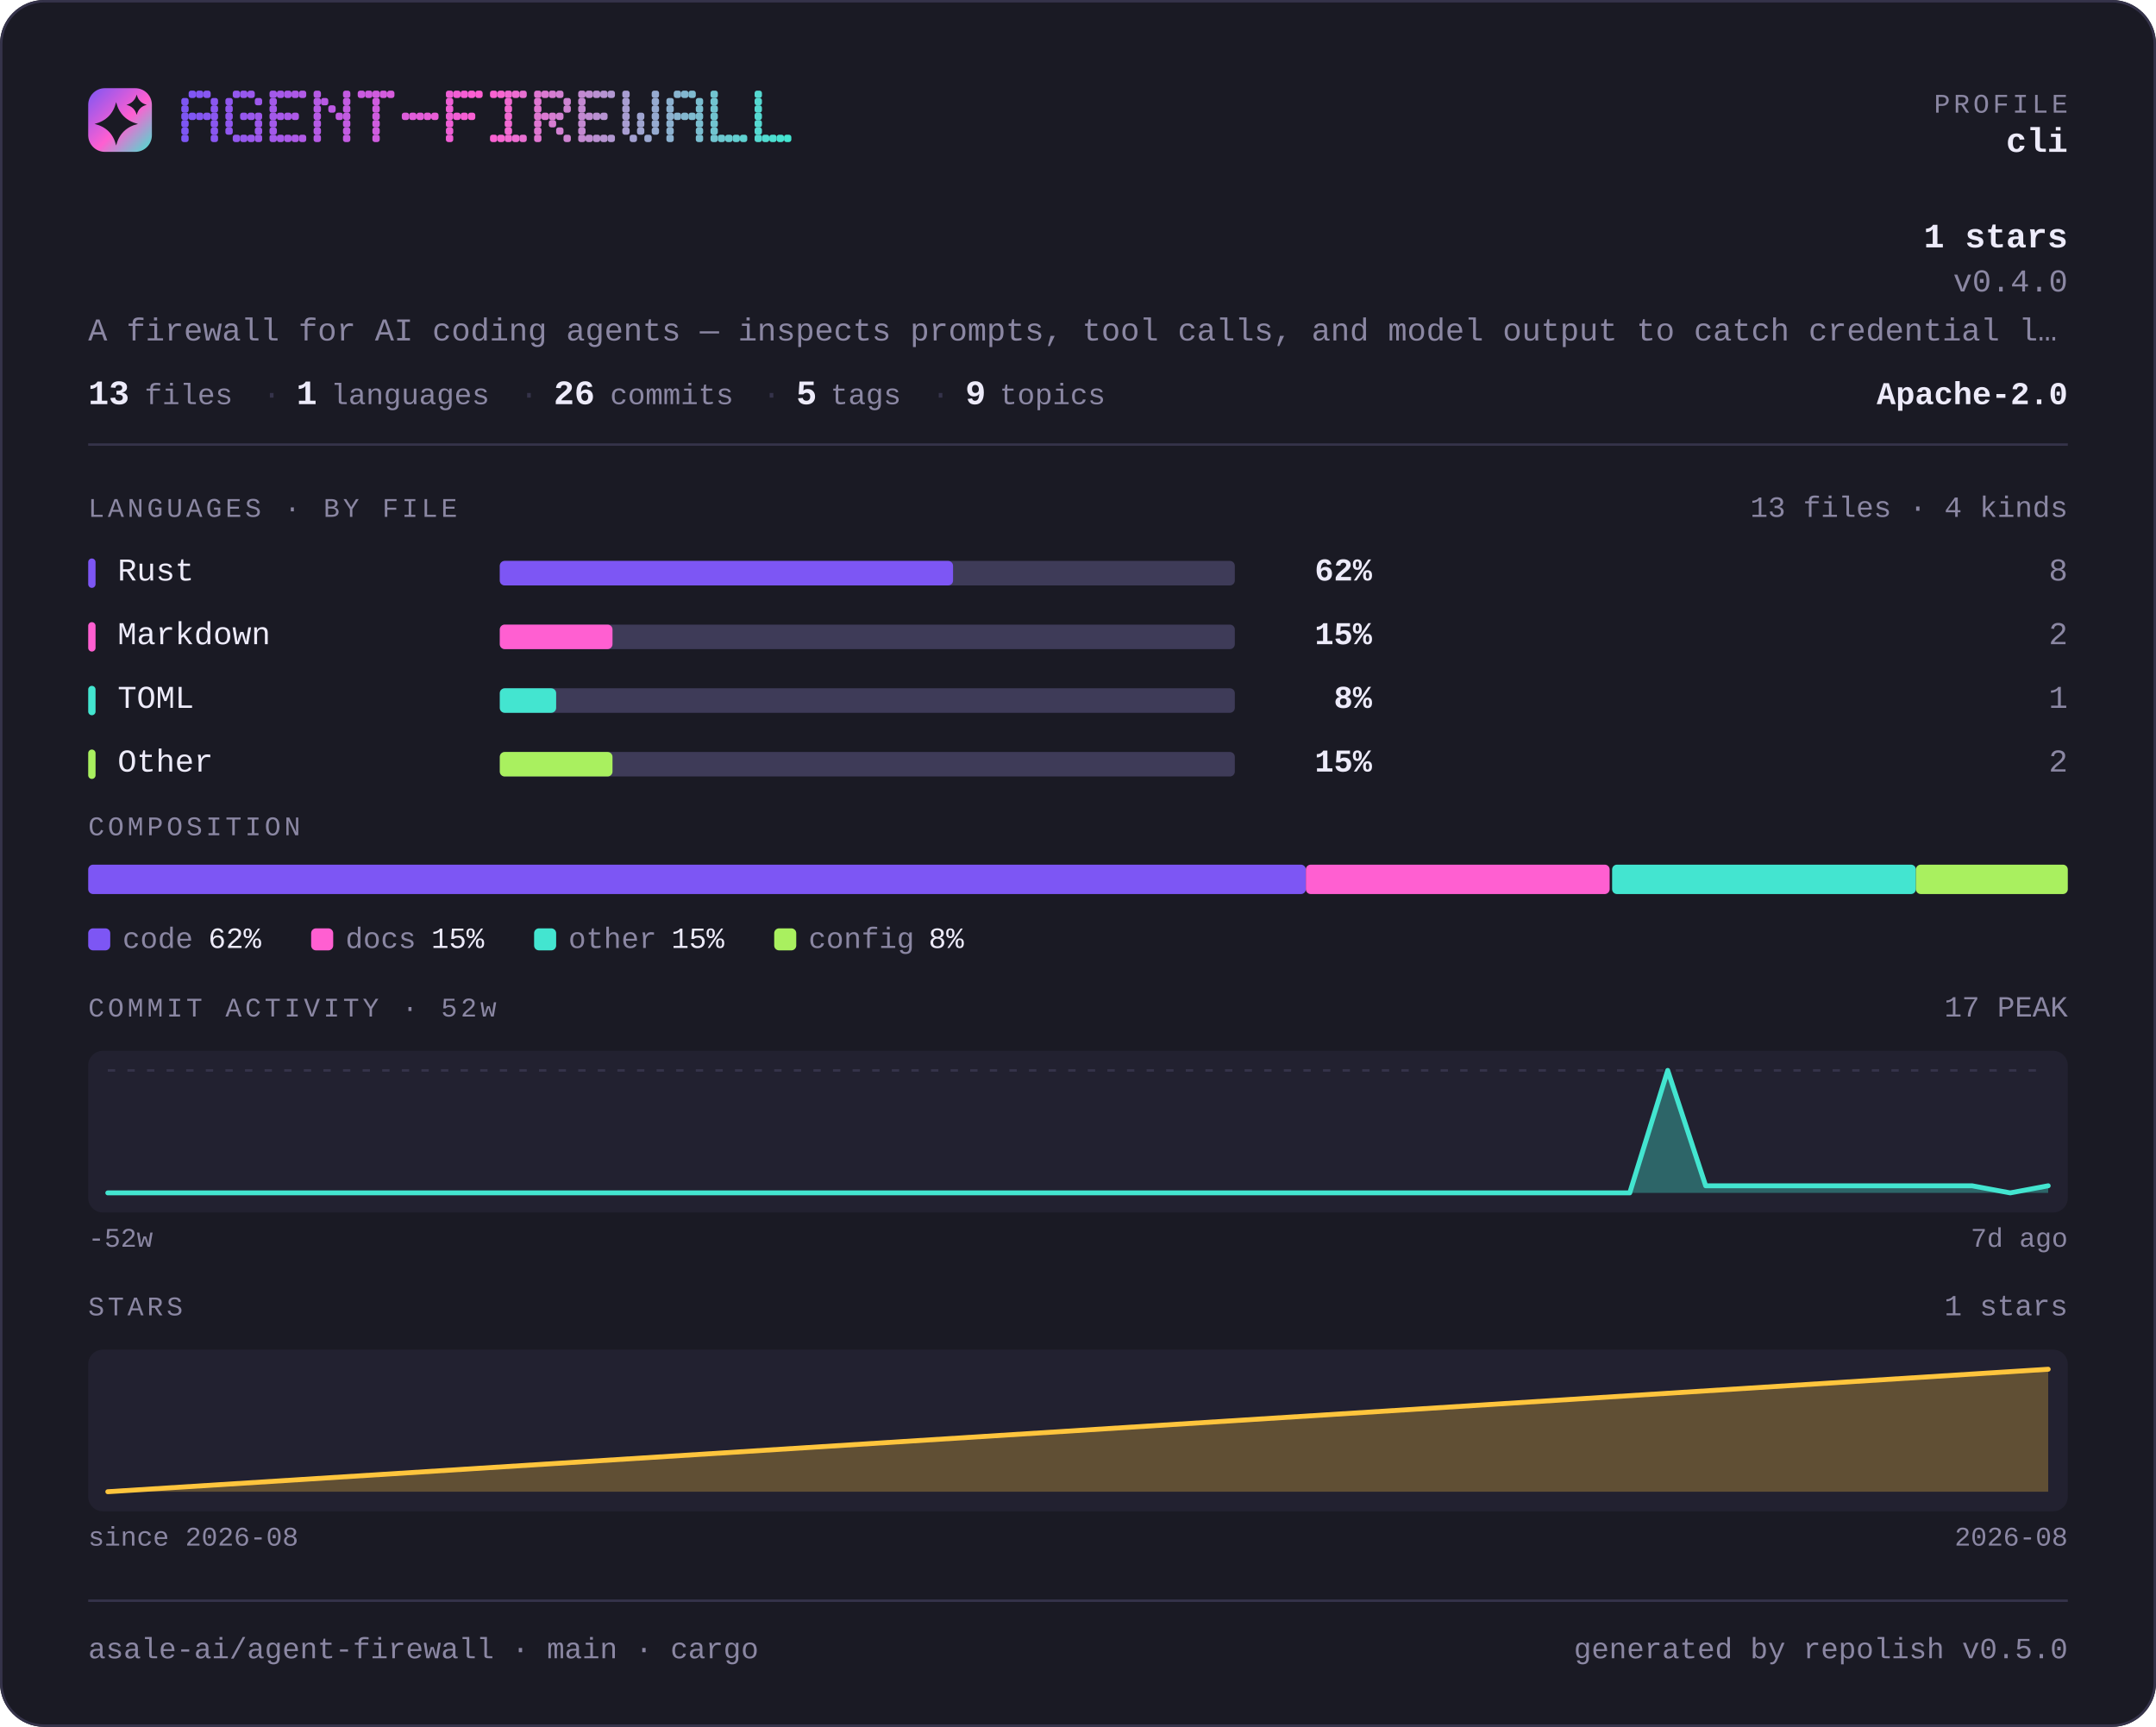
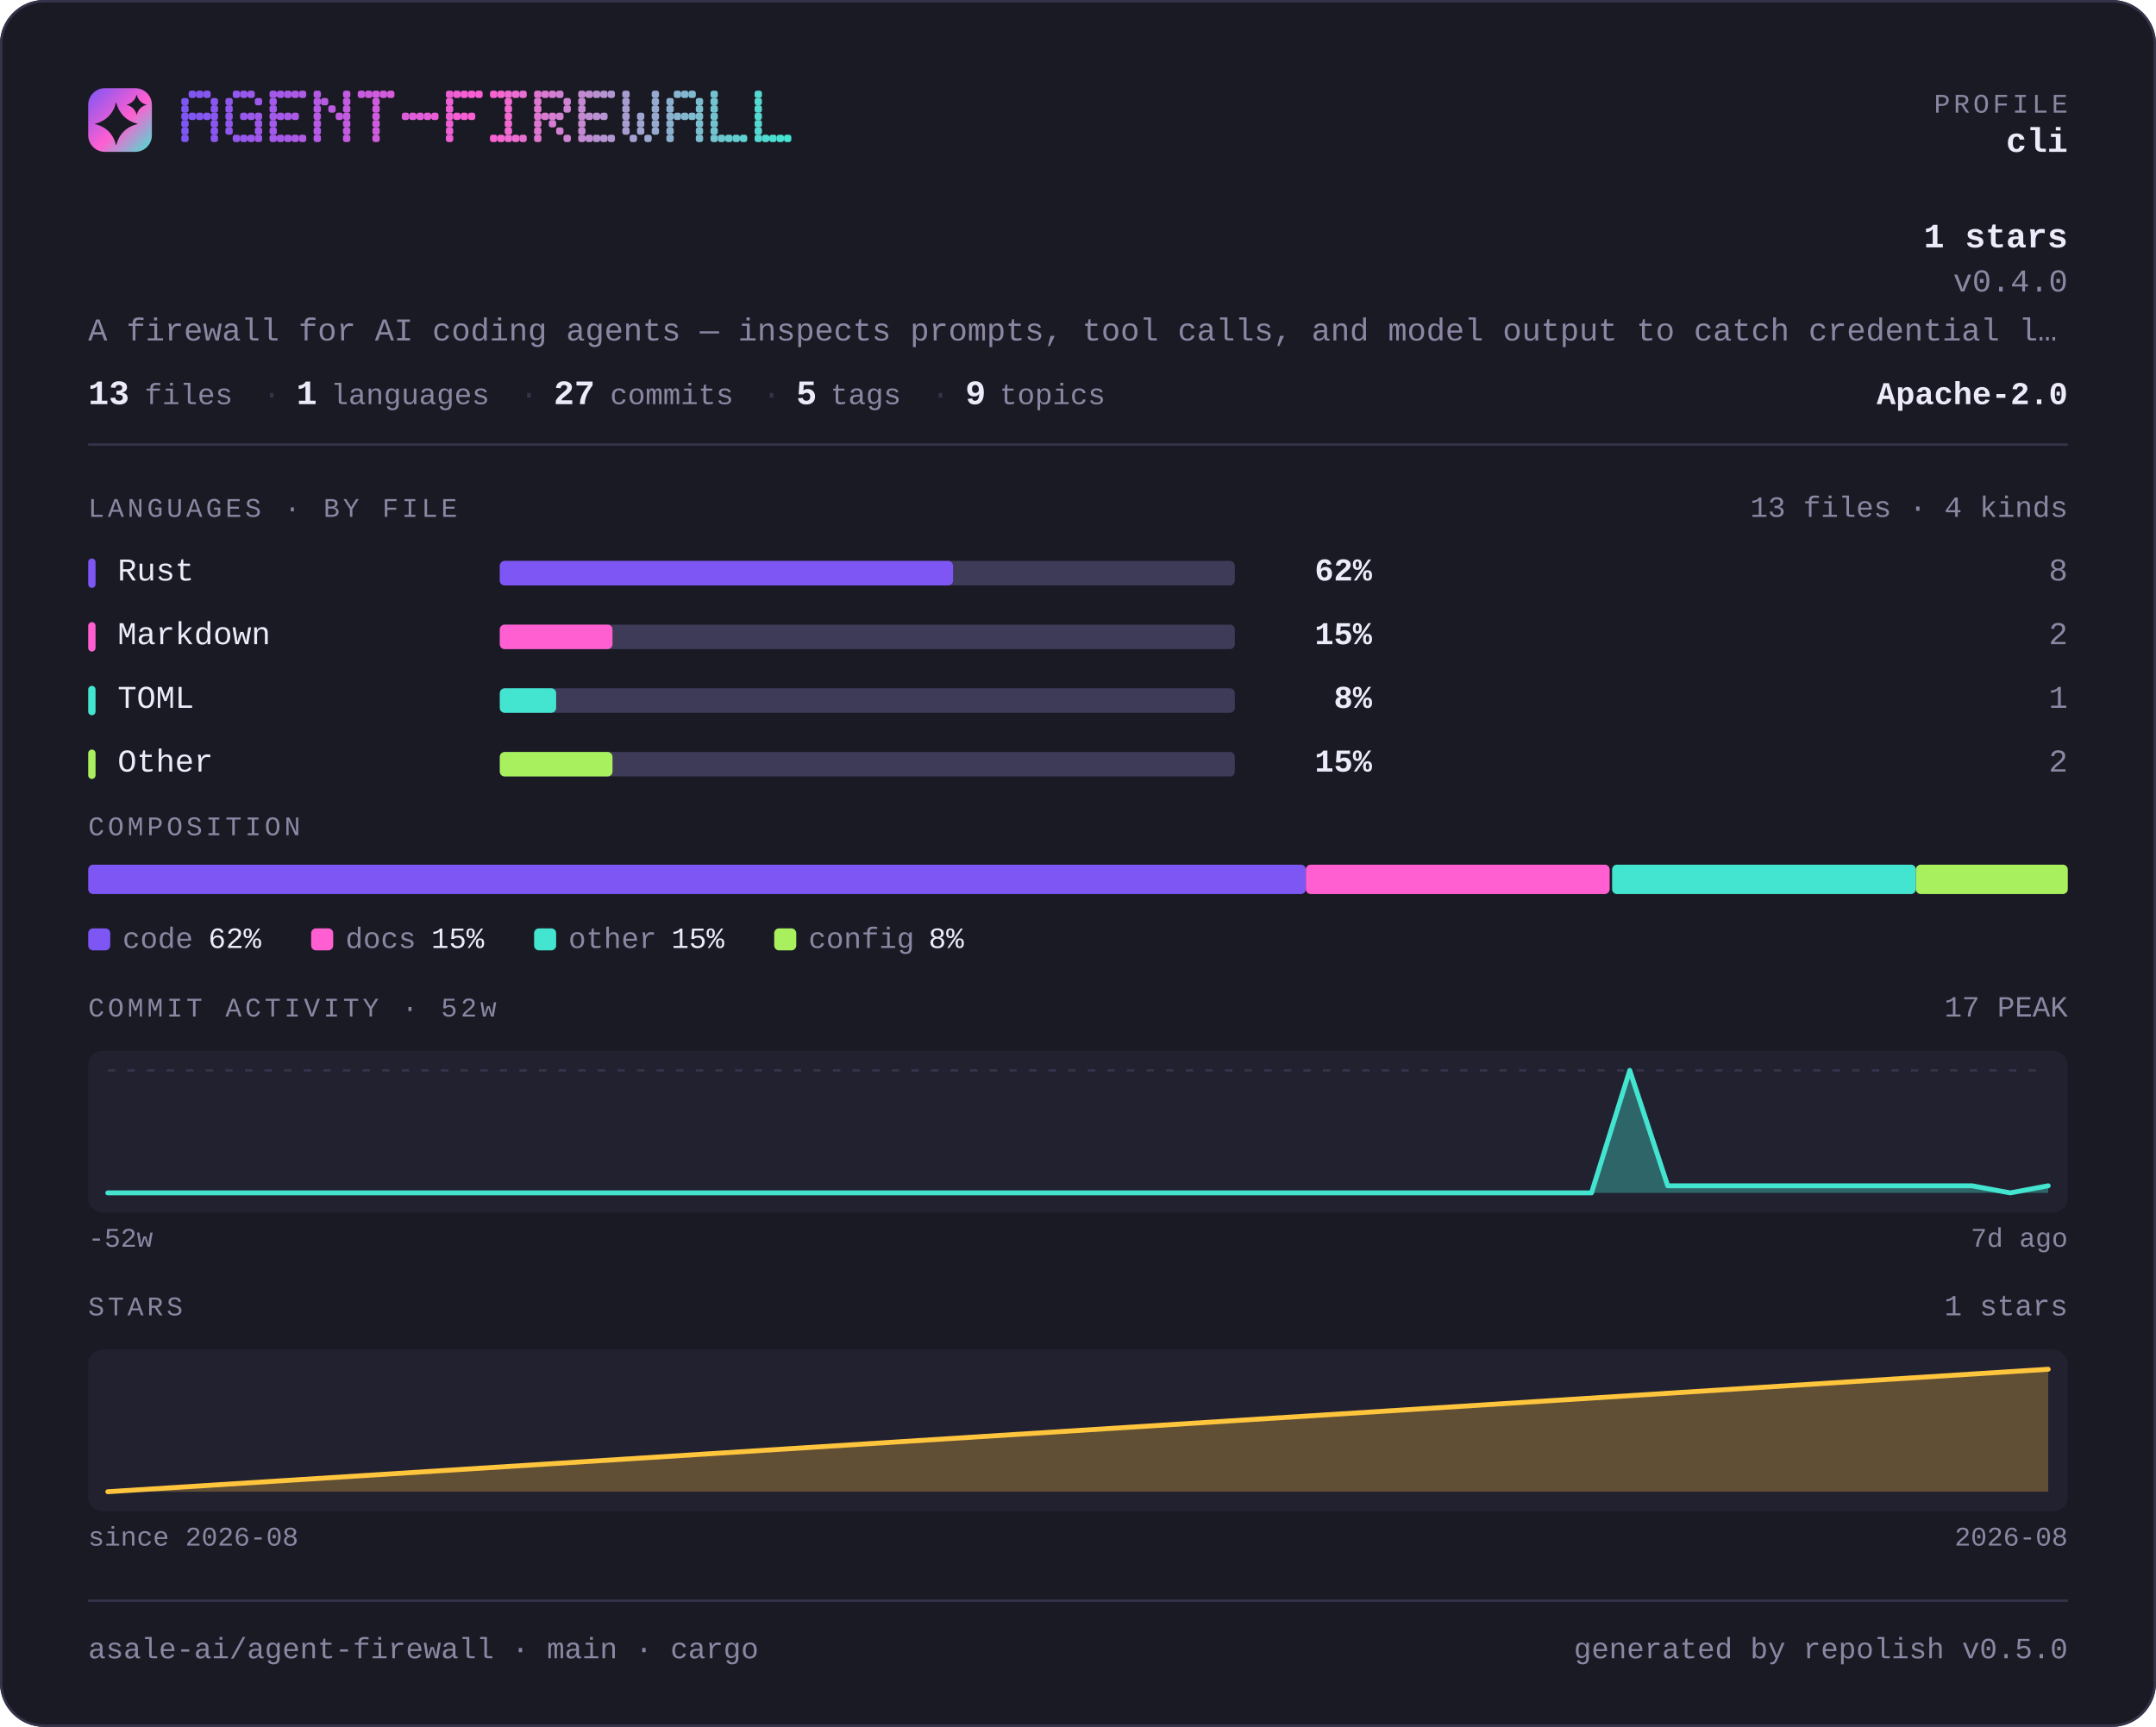
<svg xmlns="http://www.w3.org/2000/svg" width="880" height="705" viewBox="0 0 880 705" lang="en" role="img" aria-label="asale-ai/agent-firewall — repository overview">
  <defs>
    <linearGradient id="brand" x1="0" y1="0" x2="1" y2="1">
      <stop offset="0" stop-color="#7d56f4" />
      <stop offset="0.55" stop-color="#ff5fd1" />
      <stop offset="1" stop-color="#43e5d0" />
    </linearGradient>
  </defs>
  <style>
    .t { font-family: ui-monospace, SFMono-Regular, "SF Mono", Menlo, Consolas, "Liberation Mono", "Noto Sans Mono CJK SC", "Noto Sans Mono CJK JP", "Microsoft YaHei", "Hiragino Sans", "Yu Gothic", monospace; }
  </style>
  <rect x="0" y="0" width="880" height="705" rx="18.0" fill="#1a1a24" />
  <rect x="0.5" y="0.5" width="879" height="704" rx="17.5" fill="none" stroke="#35334a" />
  <rect x="36" y="36" width="26" height="26" rx="6.8" fill="url(#brand)" />
  <path d="M47.4 41.7Q49.2 48.8 56.3 50.6Q49.2 52.3 47.4 59.4Q45.7 52.3 38.6 50.6Q45.7 48.8 47.4 41.7Z" fill="#1a1a24" />
  <path d="M55.8 38.6Q56.6 41.9 59.9 42.8Q56.6 43.6 55.8 46.9Q54.9 43.6 51.6 42.8Q54.9 41.9 55.8 38.6Z" fill="#1a1a24" />
  <g fill="#7d56f4">
    <rect x="74" y="40" width="3" height="3" rx="1" />
    <rect x="74" y="43" width="3" height="3" rx="1" />
    <rect x="74" y="46" width="3" height="3" rx="1" />
    <rect x="74" y="49" width="3" height="3" rx="1" />
    <rect x="74" y="52" width="3" height="3" rx="1" />
    <rect x="74" y="55" width="3" height="3" rx="1" />
  </g>
  <g fill="#8056f3">
    <rect x="77" y="37" width="3" height="3" rx="1" />
    <rect x="77" y="46" width="3" height="3" rx="1" />
  </g>
  <g fill="#8356f2">
    <rect x="80" y="37" width="3" height="3" rx="1" />
    <rect x="80" y="46" width="3" height="3" rx="1" />
  </g>
  <g fill="#8757f1">
    <rect x="83" y="37" width="3" height="3" rx="1" />
    <rect x="83" y="46" width="3" height="3" rx="1" />
  </g>
  <g fill="#8a57f1">
    <rect x="86" y="40" width="3" height="3" rx="1" />
    <rect x="86" y="43" width="3" height="3" rx="1" />
    <rect x="86" y="46" width="3" height="3" rx="1" />
    <rect x="86" y="49" width="3" height="3" rx="1" />
    <rect x="86" y="52" width="3" height="3" rx="1" />
    <rect x="86" y="55" width="3" height="3" rx="1" />
  </g>
  <g fill="#9057ef">
    <rect x="92" y="40" width="3" height="3" rx="1" />
    <rect x="92" y="43" width="3" height="3" rx="1" />
    <rect x="92" y="46" width="3" height="3" rx="1" />
    <rect x="92" y="49" width="3" height="3" rx="1" />
    <rect x="92" y="52" width="3" height="3" rx="1" />
  </g>
  <g fill="#9358ee">
    <rect x="95" y="37" width="3" height="3" rx="1" />
    <rect x="95" y="55" width="3" height="3" rx="1" />
  </g>
  <g fill="#9658ed">
    <rect x="98" y="37" width="3" height="3" rx="1" />
    <rect x="98" y="46" width="3" height="3" rx="1" />
    <rect x="98" y="55" width="3" height="3" rx="1" />
  </g>
  <g fill="#9a58ec">
    <rect x="101" y="37" width="3" height="3" rx="1" />
    <rect x="101" y="46" width="3" height="3" rx="1" />
    <rect x="101" y="55" width="3" height="3" rx="1" />
  </g>
  <g fill="#9d58eb">
    <rect x="104" y="40" width="3" height="3" rx="1" />
    <rect x="104" y="46" width="3" height="3" rx="1" />
    <rect x="104" y="49" width="3" height="3" rx="1" />
    <rect x="104" y="52" width="3" height="3" rx="1" />
    <rect x="104" y="55" width="3" height="3" rx="1" />
  </g>
  <g fill="#a359ea">
    <rect x="110" y="37" width="3" height="3" rx="1" />
    <rect x="110" y="40" width="3" height="3" rx="1" />
    <rect x="110" y="43" width="3" height="3" rx="1" />
    <rect x="110" y="46" width="3" height="3" rx="1" />
    <rect x="110" y="49" width="3" height="3" rx="1" />
    <rect x="110" y="52" width="3" height="3" rx="1" />
    <rect x="110" y="55" width="3" height="3" rx="1" />
  </g>
  <g fill="#a659e9">
    <rect x="113" y="37" width="3" height="3" rx="1" />
    <rect x="113" y="46" width="3" height="3" rx="1" />
    <rect x="113" y="55" width="3" height="3" rx="1" />
  </g>
  <g fill="#a959e8">
    <rect x="116" y="37" width="3" height="3" rx="1" />
    <rect x="116" y="46" width="3" height="3" rx="1" />
    <rect x="116" y="55" width="3" height="3" rx="1" />
  </g>
  <g fill="#ad59e7">
    <rect x="119" y="37" width="3" height="3" rx="1" />
    <rect x="119" y="46" width="3" height="3" rx="1" />
    <rect x="119" y="55" width="3" height="3" rx="1" />
  </g>
  <g fill="#b05ae6">
    <rect x="122" y="37" width="3" height="3" rx="1" />
    <rect x="122" y="55" width="3" height="3" rx="1" />
  </g>
  <g fill="#b65ae5">
    <rect x="128" y="37" width="3" height="3" rx="1" />
    <rect x="128" y="40" width="3" height="3" rx="1" />
    <rect x="128" y="43" width="3" height="3" rx="1" />
    <rect x="128" y="46" width="3" height="3" rx="1" />
    <rect x="128" y="49" width="3" height="3" rx="1" />
    <rect x="128" y="52" width="3" height="3" rx="1" />
    <rect x="128" y="55" width="3" height="3" rx="1" />
  </g>
  <g fill="#b95ae4">
    <rect x="131" y="40" width="3" height="3" rx="1" />
  </g>
  <g fill="#bc5ae3">
    <rect x="134" y="43" width="3" height="3" rx="1" />
  </g>
  <g fill="#c05be2">
    <rect x="137" y="46" width="3" height="3" rx="1" />
  </g>
  <g fill="#c35be1">
    <rect x="140" y="37" width="3" height="3" rx="1" />
    <rect x="140" y="40" width="3" height="3" rx="1" />
    <rect x="140" y="43" width="3" height="3" rx="1" />
    <rect x="140" y="46" width="3" height="3" rx="1" />
    <rect x="140" y="49" width="3" height="3" rx="1" />
    <rect x="140" y="52" width="3" height="3" rx="1" />
    <rect x="140" y="55" width="3" height="3" rx="1" />
  </g>
  <g fill="#c95be0">
    <rect x="146" y="37" width="3" height="3" rx="1" />
  </g>
  <g fill="#cc5bdf">
    <rect x="149" y="37" width="3" height="3" rx="1" />
  </g>
  <g fill="#cf5cde">
    <rect x="152" y="37" width="3" height="3" rx="1" />
    <rect x="152" y="40" width="3" height="3" rx="1" />
    <rect x="152" y="43" width="3" height="3" rx="1" />
    <rect x="152" y="46" width="3" height="3" rx="1" />
    <rect x="152" y="49" width="3" height="3" rx="1" />
    <rect x="152" y="52" width="3" height="3" rx="1" />
    <rect x="152" y="55" width="3" height="3" rx="1" />
  </g>
  <g fill="#d35cdd">
    <rect x="155" y="37" width="3" height="3" rx="1" />
  </g>
  <g fill="#d65cdc">
    <rect x="158" y="37" width="3" height="3" rx="1" />
  </g>
  <g fill="#dc5dda">
    <rect x="164" y="46" width="3" height="3" rx="1" />
  </g>
  <g fill="#df5dda">
    <rect x="167" y="46" width="3" height="3" rx="1" />
  </g>
  <g fill="#e25dd9">
    <rect x="170" y="46" width="3" height="3" rx="1" />
  </g>
  <g fill="#e65dd8">
    <rect x="173" y="46" width="3" height="3" rx="1" />
  </g>
  <g fill="#e95dd7">
    <rect x="176" y="46" width="3" height="3" rx="1" />
  </g>
  <g fill="#ef5ed5">
    <rect x="182" y="37" width="3" height="3" rx="1" />
    <rect x="182" y="40" width="3" height="3" rx="1" />
    <rect x="182" y="43" width="3" height="3" rx="1" />
    <rect x="182" y="46" width="3" height="3" rx="1" />
    <rect x="182" y="49" width="3" height="3" rx="1" />
    <rect x="182" y="52" width="3" height="3" rx="1" />
    <rect x="182" y="55" width="3" height="3" rx="1" />
  </g>
  <g fill="#f25ed4">
    <rect x="185" y="37" width="3" height="3" rx="1" />
    <rect x="185" y="46" width="3" height="3" rx="1" />
  </g>
  <g fill="#f55ed4">
    <rect x="188" y="37" width="3" height="3" rx="1" />
    <rect x="188" y="46" width="3" height="3" rx="1" />
  </g>
  <g fill="#f95fd3">
    <rect x="191" y="37" width="3" height="3" rx="1" />
    <rect x="191" y="46" width="3" height="3" rx="1" />
  </g>
  <g fill="#fc5fd2">
    <rect x="194" y="37" width="3" height="3" rx="1" />
  </g>
  <g fill="#fa62d1">
    <rect x="200" y="37" width="3" height="3" rx="1" />
    <rect x="200" y="55" width="3" height="3" rx="1" />
  </g>
  <g fill="#f666d1">
    <rect x="203" y="37" width="3" height="3" rx="1" />
    <rect x="203" y="55" width="3" height="3" rx="1" />
  </g>
  <g fill="#f169d1">
    <rect x="206" y="37" width="3" height="3" rx="1" />
    <rect x="206" y="40" width="3" height="3" rx="1" />
    <rect x="206" y="43" width="3" height="3" rx="1" />
    <rect x="206" y="46" width="3" height="3" rx="1" />
    <rect x="206" y="49" width="3" height="3" rx="1" />
    <rect x="206" y="52" width="3" height="3" rx="1" />
    <rect x="206" y="55" width="3" height="3" rx="1" />
  </g>
  <g fill="#ed6cd1">
    <rect x="209" y="37" width="3" height="3" rx="1" />
    <rect x="209" y="55" width="3" height="3" rx="1" />
  </g>
  <g fill="#e86fd1">
    <rect x="212" y="37" width="3" height="3" rx="1" />
    <rect x="212" y="55" width="3" height="3" rx="1" />
  </g>
  <g fill="#df76d1">
    <rect x="218" y="37" width="3" height="3" rx="1" />
    <rect x="218" y="40" width="3" height="3" rx="1" />
    <rect x="218" y="43" width="3" height="3" rx="1" />
    <rect x="218" y="46" width="3" height="3" rx="1" />
    <rect x="218" y="49" width="3" height="3" rx="1" />
    <rect x="218" y="52" width="3" height="3" rx="1" />
    <rect x="218" y="55" width="3" height="3" rx="1" />
  </g>
  <g fill="#da79d1">
    <rect x="221" y="37" width="3" height="3" rx="1" />
    <rect x="221" y="46" width="3" height="3" rx="1" />
  </g>
  <g fill="#d67cd1">
    <rect x="224" y="37" width="3" height="3" rx="1" />
    <rect x="224" y="46" width="3" height="3" rx="1" />
    <rect x="224" y="49" width="3" height="3" rx="1" />
  </g>
  <g fill="#d180d1">
    <rect x="227" y="37" width="3" height="3" rx="1" />
    <rect x="227" y="46" width="3" height="3" rx="1" />
    <rect x="227" y="52" width="3" height="3" rx="1" />
  </g>
  <g fill="#cd83d1">
    <rect x="230" y="40" width="3" height="3" rx="1" />
    <rect x="230" y="43" width="3" height="3" rx="1" />
    <rect x="230" y="55" width="3" height="3" rx="1" />
  </g>
  <g fill="#c389d1">
    <rect x="236" y="37" width="3" height="3" rx="1" />
    <rect x="236" y="40" width="3" height="3" rx="1" />
    <rect x="236" y="43" width="3" height="3" rx="1" />
    <rect x="236" y="46" width="3" height="3" rx="1" />
    <rect x="236" y="49" width="3" height="3" rx="1" />
    <rect x="236" y="52" width="3" height="3" rx="1" />
    <rect x="236" y="55" width="3" height="3" rx="1" />
  </g>
  <g fill="#bf8dd1">
    <rect x="239" y="37" width="3" height="3" rx="1" />
    <rect x="239" y="46" width="3" height="3" rx="1" />
    <rect x="239" y="55" width="3" height="3" rx="1" />
  </g>
  <g fill="#ba90d1">
    <rect x="242" y="37" width="3" height="3" rx="1" />
    <rect x="242" y="46" width="3" height="3" rx="1" />
    <rect x="242" y="55" width="3" height="3" rx="1" />
  </g>
  <g fill="#b693d1">
    <rect x="245" y="37" width="3" height="3" rx="1" />
    <rect x="245" y="46" width="3" height="3" rx="1" />
    <rect x="245" y="55" width="3" height="3" rx="1" />
  </g>
  <g fill="#b197d1">
    <rect x="248" y="37" width="3" height="3" rx="1" />
    <rect x="248" y="55" width="3" height="3" rx="1" />
  </g>
  <g fill="#a89dd1">
    <rect x="254" y="37" width="3" height="3" rx="1" />
    <rect x="254" y="40" width="3" height="3" rx="1" />
    <rect x="254" y="43" width="3" height="3" rx="1" />
    <rect x="254" y="46" width="3" height="3" rx="1" />
    <rect x="254" y="49" width="3" height="3" rx="1" />
    <rect x="254" y="52" width="3" height="3" rx="1" />
  </g>
  <g fill="#a3a0d1">
    <rect x="257" y="55" width="3" height="3" rx="1" />
  </g>
  <g fill="#9fa4d0">
    <rect x="260" y="46" width="3" height="3" rx="1" />
    <rect x="260" y="49" width="3" height="3" rx="1" />
    <rect x="260" y="52" width="3" height="3" rx="1" />
  </g>
  <g fill="#9aa7d0">
    <rect x="263" y="55" width="3" height="3" rx="1" />
  </g>
  <g fill="#96aad0">
    <rect x="266" y="37" width="3" height="3" rx="1" />
    <rect x="266" y="40" width="3" height="3" rx="1" />
    <rect x="266" y="43" width="3" height="3" rx="1" />
    <rect x="266" y="46" width="3" height="3" rx="1" />
    <rect x="266" y="49" width="3" height="3" rx="1" />
    <rect x="266" y="52" width="3" height="3" rx="1" />
  </g>
  <g fill="#8cb1d0">
    <rect x="272" y="40" width="3" height="3" rx="1" />
    <rect x="272" y="43" width="3" height="3" rx="1" />
    <rect x="272" y="46" width="3" height="3" rx="1" />
    <rect x="272" y="49" width="3" height="3" rx="1" />
    <rect x="272" y="52" width="3" height="3" rx="1" />
    <rect x="272" y="55" width="3" height="3" rx="1" />
  </g>
  <g fill="#88b4d0">
    <rect x="275" y="37" width="3" height="3" rx="1" />
    <rect x="275" y="46" width="3" height="3" rx="1" />
  </g>
  <g fill="#83b7d0">
    <rect x="278" y="37" width="3" height="3" rx="1" />
    <rect x="278" y="46" width="3" height="3" rx="1" />
  </g>
  <g fill="#7fbbd0">
    <rect x="281" y="37" width="3" height="3" rx="1" />
    <rect x="281" y="46" width="3" height="3" rx="1" />
  </g>
  <g fill="#7abed0">
    <rect x="284" y="40" width="3" height="3" rx="1" />
    <rect x="284" y="43" width="3" height="3" rx="1" />
    <rect x="284" y="46" width="3" height="3" rx="1" />
    <rect x="284" y="49" width="3" height="3" rx="1" />
    <rect x="284" y="52" width="3" height="3" rx="1" />
    <rect x="284" y="55" width="3" height="3" rx="1" />
  </g>
  <g fill="#71c4d0">
    <rect x="290" y="37" width="3" height="3" rx="1" />
    <rect x="290" y="40" width="3" height="3" rx="1" />
    <rect x="290" y="43" width="3" height="3" rx="1" />
    <rect x="290" y="46" width="3" height="3" rx="1" />
    <rect x="290" y="49" width="3" height="3" rx="1" />
    <rect x="290" y="52" width="3" height="3" rx="1" />
    <rect x="290" y="55" width="3" height="3" rx="1" />
  </g>
  <g fill="#6cc8d0">
    <rect x="293" y="55" width="3" height="3" rx="1" />
  </g>
  <g fill="#68cbd0">
    <rect x="296" y="55" width="3" height="3" rx="1" />
  </g>
  <g fill="#63ced0">
    <rect x="299" y="55" width="3" height="3" rx="1" />
  </g>
  <g fill="#5fd1d0">
    <rect x="302" y="55" width="3" height="3" rx="1" />
  </g>
  <g fill="#55d8d0">
    <rect x="308" y="37" width="3" height="3" rx="1" />
    <rect x="308" y="40" width="3" height="3" rx="1" />
    <rect x="308" y="43" width="3" height="3" rx="1" />
    <rect x="308" y="46" width="3" height="3" rx="1" />
    <rect x="308" y="49" width="3" height="3" rx="1" />
    <rect x="308" y="52" width="3" height="3" rx="1" />
    <rect x="308" y="55" width="3" height="3" rx="1" />
  </g>
  <g fill="#51dbd0">
    <rect x="311" y="55" width="3" height="3" rx="1" />
  </g>
  <g fill="#4cded0">
    <rect x="314" y="55" width="3" height="3" rx="1" />
  </g>
  <g fill="#48e2d0">
    <rect x="317" y="55" width="3" height="3" rx="1" />
  </g>
  <g fill="#43e5d0">
    <rect x="320" y="55" width="3" height="3" rx="1" />
  </g>
  <text class="t" x="844" y="46" font-size="11" fill="#8b87a3" text-anchor="end" letter-spacing="1.4">PROFILE</text>
  <text class="t" x="844" y="62" font-size="14" fill="#edebfa" text-anchor="end" font-weight="700">cli</text>
  <text class="t" x="844" y="101" font-size="14" fill="#edebfa" text-anchor="end" font-weight="700">1 stars</text>
  <text class="t" x="844" y="119" font-size="13" fill="#8b87a3" text-anchor="end">v0.4.0</text>
  <text class="t" x="36" y="139" font-size="13" fill="#8b87a3" text-anchor="start">A firewall for AI coding agents — inspects prompts, tool calls, and model output to catch credential l…</text>
  <text class="t" x="36" y="165" font-size="14" fill="#edebfa" text-anchor="start" font-weight="700">13</text>
  <text class="t" x="59" y="165" font-size="12" fill="#8b87a3" text-anchor="start">files</text>
  <text class="t" x="107" y="165" font-size="13" fill="#35334a" text-anchor="start">·</text>
  <text class="t" x="121" y="165" font-size="14" fill="#edebfa" text-anchor="start" font-weight="700">1</text>
  <text class="t" x="135" y="165" font-size="12" fill="#8b87a3" text-anchor="start">languages</text>
  <text class="t" x="212" y="165" font-size="13" fill="#35334a" text-anchor="start">·</text>
-   <text class="t" x="226" y="165" font-size="14" fill="#edebfa" text-anchor="start" font-weight="700">26</text>
+   <text class="t" x="226" y="165" font-size="14" fill="#edebfa" text-anchor="start" font-weight="700">27</text>
  <text class="t" x="249" y="165" font-size="12" fill="#8b87a3" text-anchor="start">commits</text>
  <text class="t" x="311" y="165" font-size="13" fill="#35334a" text-anchor="start">·</text>
  <text class="t" x="325" y="165" font-size="14" fill="#edebfa" text-anchor="start" font-weight="700">5</text>
  <text class="t" x="339" y="165" font-size="12" fill="#8b87a3" text-anchor="start">tags</text>
  <text class="t" x="380" y="165" font-size="13" fill="#35334a" text-anchor="start">·</text>
  <text class="t" x="394" y="165" font-size="14" fill="#edebfa" text-anchor="start" font-weight="700">9</text>
  <text class="t" x="408" y="165" font-size="12" fill="#8b87a3" text-anchor="start">topics</text>
  <text class="t" x="844" y="165" font-size="13" fill="#edebfa" text-anchor="end" font-weight="700">Apache-2.0</text>
  <rect x="36" y="181" width="808" height="1" fill="#35334a" />
  <text class="t" x="36" y="211" font-size="11" fill="#8b87a3" text-anchor="start" letter-spacing="1.4">LANGUAGES · BY FILE</text>
  <text class="t" x="844" y="211" font-size="12" fill="#8b87a3" text-anchor="end">13 files · 4 kinds</text>
  <rect x="36" y="228" width="3" height="12" rx="1.5" fill="#7d56f4" />
  <text class="t" x="48" y="237" font-size="13" fill="#edebfa" text-anchor="start">Rust</text>
  <rect x="204" y="229" width="300" height="10" rx="2.0" fill="#3e3b58" />
  <rect x="204" y="229" width="185" height="10" rx="2.0" fill="#7d56f4" />
  <text class="t" x="560" y="237" font-size="13" fill="#edebfa" text-anchor="end" font-weight="700">62%</text>
  <text class="t" x="844" y="237" font-size="13" fill="#8b87a3" text-anchor="end">8</text>
  <rect x="36" y="254" width="3" height="12" rx="1.5" fill="#ff5fd1" />
  <text class="t" x="48" y="263" font-size="13" fill="#edebfa" text-anchor="start">Markdown</text>
  <rect x="204" y="255" width="300" height="10" rx="2.0" fill="#3e3b58" />
  <rect x="204" y="255" width="46" height="10" rx="2.0" fill="#ff5fd1" />
  <text class="t" x="560" y="263" font-size="13" fill="#edebfa" text-anchor="end" font-weight="700">15%</text>
  <text class="t" x="844" y="263" font-size="13" fill="#8b87a3" text-anchor="end">2</text>
  <rect x="36" y="280" width="3" height="12" rx="1.5" fill="#43e5d0" />
  <text class="t" x="48" y="289" font-size="13" fill="#edebfa" text-anchor="start">TOML</text>
  <rect x="204" y="281" width="300" height="10" rx="2.0" fill="#3e3b58" />
  <rect x="204" y="281" width="23" height="10" rx="2.0" fill="#43e5d0" />
  <text class="t" x="560" y="289" font-size="13" fill="#edebfa" text-anchor="end" font-weight="700">8%</text>
  <text class="t" x="844" y="289" font-size="13" fill="#8b87a3" text-anchor="end">1</text>
  <rect x="36" y="306" width="3" height="12" rx="1.5" fill="#a9f05f" />
  <text class="t" x="48" y="315" font-size="13" fill="#edebfa" text-anchor="start">Other</text>
  <rect x="204" y="307" width="300" height="10" rx="2.0" fill="#3e3b58" />
  <rect x="204" y="307" width="46" height="10" rx="2.0" fill="#a9f05f" />
  <text class="t" x="560" y="315" font-size="13" fill="#edebfa" text-anchor="end" font-weight="700">15%</text>
  <text class="t" x="844" y="315" font-size="13" fill="#8b87a3" text-anchor="end">2</text>
  <text class="t" x="36" y="341" font-size="11" fill="#8b87a3" text-anchor="start" letter-spacing="1.4">COMPOSITION</text>
  <rect x="36" y="353" width="497" height="12" rx="2.0" fill="#7d56f4" />
  <rect x="533" y="353" width="124" height="12" rx="2.0" fill="#ff5fd1" />
  <rect x="658" y="353" width="124" height="12" rx="2.0" fill="#43e5d0" />
  <rect x="782" y="353" width="62" height="12" rx="2.0" fill="#a9f05f" />
  <rect x="36" y="379" width="9" height="9" rx="2.0" fill="#7d56f4" />
  <text class="t" x="50" y="387" font-size="12" fill="#8b87a3" text-anchor="start">code</text>
  <text class="t" x="85" y="387" font-size="12" fill="#edebfa" text-anchor="start">62%</text>
  <rect x="127" y="379" width="9" height="9" rx="2.0" fill="#ff5fd1" />
  <text class="t" x="141" y="387" font-size="12" fill="#8b87a3" text-anchor="start">docs</text>
  <text class="t" x="176" y="387" font-size="12" fill="#edebfa" text-anchor="start">15%</text>
  <rect x="218" y="379" width="9" height="9" rx="2.0" fill="#43e5d0" />
  <text class="t" x="232" y="387" font-size="12" fill="#8b87a3" text-anchor="start">other</text>
  <text class="t" x="274" y="387" font-size="12" fill="#edebfa" text-anchor="start">15%</text>
  <rect x="316" y="379" width="9" height="9" rx="2.0" fill="#a9f05f" />
  <text class="t" x="330" y="387" font-size="12" fill="#8b87a3" text-anchor="start">config</text>
  <text class="t" x="379" y="387" font-size="12" fill="#edebfa" text-anchor="start">8%</text>
  <text class="t" x="36" y="415" font-size="11" fill="#8b87a3" text-anchor="start" letter-spacing="1.4">COMMIT ACTIVITY · 52w</text>
  <text class="t" x="844" y="415" font-size="12" fill="#8b87a3" text-anchor="end">17 PEAK</text>
  <rect x="36" y="429" width="808" height="66" rx="6.0" fill="#222130" />
  <line x1="44" y1="437" x2="836" y2="437" stroke="#35334a" stroke-width="1" stroke-dasharray="3 5" />
-   <path d="M44.0 487.0 L59.5 487.0 L75.1 487.0 L90.6 487.0 L106.1 487.0 L121.6 487.0 L137.2 487.0 L152.7 487.0 L168.2 487.0 L183.8 487.0 L199.3 487.0 L214.8 487.0 L230.4 487.0 L245.9 487.0 L261.4 487.0 L276.9 487.0 L292.5 487.0 L308.0 487.0 L323.5 487.0 L339.1 487.0 L354.6 487.0 L370.1 487.0 L385.6 487.0 L401.2 487.0 L416.7 487.0 L432.2 487.0 L447.8 487.0 L463.3 487.0 L478.8 487.0 L494.4 487.0 L509.9 487.0 L525.4 487.0 L540.9 487.0 L556.5 487.0 L572.0 487.0 L587.5 487.0 L603.1 487.0 L618.6 487.0 L634.1 487.0 L649.6 487.0 L665.2 487.0 L680.7 437.0 L696.2 484.1 L711.8 484.1 L727.3 484.1 L742.8 484.1 L758.4 484.1 L773.9 484.1 L789.4 484.1 L804.9 484.1 L820.5 487.0 L836.0 484.1 L836.0 487 L44 487 Z" fill="#43e5d0" fill-opacity="0.35" />
-   <path d="M44.0 487.0 L59.5 487.0 L75.1 487.0 L90.6 487.0 L106.1 487.0 L121.6 487.0 L137.2 487.0 L152.7 487.0 L168.2 487.0 L183.8 487.0 L199.3 487.0 L214.8 487.0 L230.4 487.0 L245.9 487.0 L261.4 487.0 L276.9 487.0 L292.5 487.0 L308.0 487.0 L323.5 487.0 L339.1 487.0 L354.6 487.0 L370.1 487.0 L385.6 487.0 L401.2 487.0 L416.7 487.0 L432.2 487.0 L447.8 487.0 L463.3 487.0 L478.8 487.0 L494.4 487.0 L509.9 487.0 L525.4 487.0 L540.9 487.0 L556.5 487.0 L572.0 487.0 L587.5 487.0 L603.1 487.0 L618.6 487.0 L634.1 487.0 L649.6 487.0 L665.2 487.0 L680.7 437.0 L696.2 484.1 L711.8 484.1 L727.3 484.1 L742.8 484.1 L758.4 484.1 L773.9 484.1 L789.4 484.1 L804.9 484.1 L820.5 487.0 L836.0 484.1" fill="none" stroke="#43e5d0" stroke-width="2" stroke-linejoin="round" stroke-linecap="round" />
+   <path d="M44.0 487.0 L59.5 487.0 L75.1 487.0 L90.6 487.0 L106.1 487.0 L121.6 487.0 L137.2 487.0 L152.7 487.0 L168.2 487.0 L183.8 487.0 L199.3 487.0 L214.8 487.0 L230.4 487.0 L245.9 487.0 L261.4 487.0 L276.9 487.0 L292.5 487.0 L308.0 487.0 L323.5 487.0 L339.1 487.0 L354.6 487.0 L370.1 487.0 L385.6 487.0 L401.2 487.0 L416.7 487.0 L432.2 487.0 L447.8 487.0 L463.3 487.0 L478.8 487.0 L494.4 487.0 L509.9 487.0 L525.4 487.0 L540.9 487.0 L556.5 487.0 L572.0 487.0 L587.5 487.0 L603.1 487.0 L618.6 487.0 L634.1 487.0 L649.6 487.0 L665.2 437.0 L680.7 484.1 L696.2 484.1 L711.8 484.1 L727.3 484.1 L742.8 484.1 L758.4 484.1 L773.9 484.1 L789.4 484.1 L804.9 484.1 L820.5 487.0 L836.0 484.1 L836.0 487 L44 487 Z" fill="#43e5d0" fill-opacity="0.35" />
+   <path d="M44.0 487.0 L59.5 487.0 L75.1 487.0 L90.6 487.0 L106.1 487.0 L121.6 487.0 L137.2 487.0 L152.7 487.0 L168.2 487.0 L183.8 487.0 L199.3 487.0 L214.8 487.0 L230.4 487.0 L245.9 487.0 L261.4 487.0 L276.9 487.0 L292.5 487.0 L308.0 487.0 L323.5 487.0 L339.1 487.0 L354.6 487.0 L370.1 487.0 L385.6 487.0 L401.2 487.0 L416.7 487.0 L432.2 487.0 L447.8 487.0 L463.3 487.0 L478.8 487.0 L494.4 487.0 L509.9 487.0 L525.4 487.0 L540.9 487.0 L556.5 487.0 L572.0 487.0 L587.5 487.0 L603.1 487.0 L618.6 487.0 L634.1 487.0 L649.6 487.0 L665.2 437.0 L680.7 484.1 L696.2 484.1 L711.8 484.1 L727.3 484.1 L742.8 484.1 L758.4 484.1 L773.9 484.1 L789.4 484.1 L804.9 484.1 L820.5 487.0 L836.0 484.1" fill="none" stroke="#43e5d0" stroke-width="2" stroke-linejoin="round" stroke-linecap="round" />
  <text class="t" x="36" y="509" font-size="11" fill="#8b87a3" text-anchor="start">-52w</text>
  <text class="t" x="844" y="509" font-size="11" fill="#8b87a3" text-anchor="end">7d ago</text>
  <text class="t" x="36" y="537" font-size="11" fill="#8b87a3" text-anchor="start" letter-spacing="1.4">STARS</text>
  <text class="t" x="844" y="537" font-size="12" fill="#8b87a3" text-anchor="end">1 stars</text>
  <rect x="36" y="551" width="808" height="66" rx="6.0" fill="#222130" />
  <path d="M44.0 609.0 L836.0 559.0 L836.0 609 L44.0 609 Z" fill="#ffc53d" fill-opacity="0.28" />
  <path d="M44.0 609.0 L836.0 559.0" fill="none" stroke="#ffc53d" stroke-width="2" stroke-linejoin="round" stroke-linecap="round" />
  <text class="t" x="36" y="631" font-size="11" fill="#8b87a3" text-anchor="start">since 2026-08</text>
  <text class="t" x="844" y="631" font-size="11" fill="#8b87a3" text-anchor="end">2026-08</text>
  <rect x="36" y="653" width="808" height="1" fill="#35334a" />
  <text class="t" x="36" y="677" font-size="12" fill="#8b87a3" text-anchor="start">asale-ai/agent-firewall · main · cargo</text>
  <text class="t" x="844" y="677" font-size="12" fill="#8b87a3" text-anchor="end">generated by repolish v0.5.0</text>
</svg>
